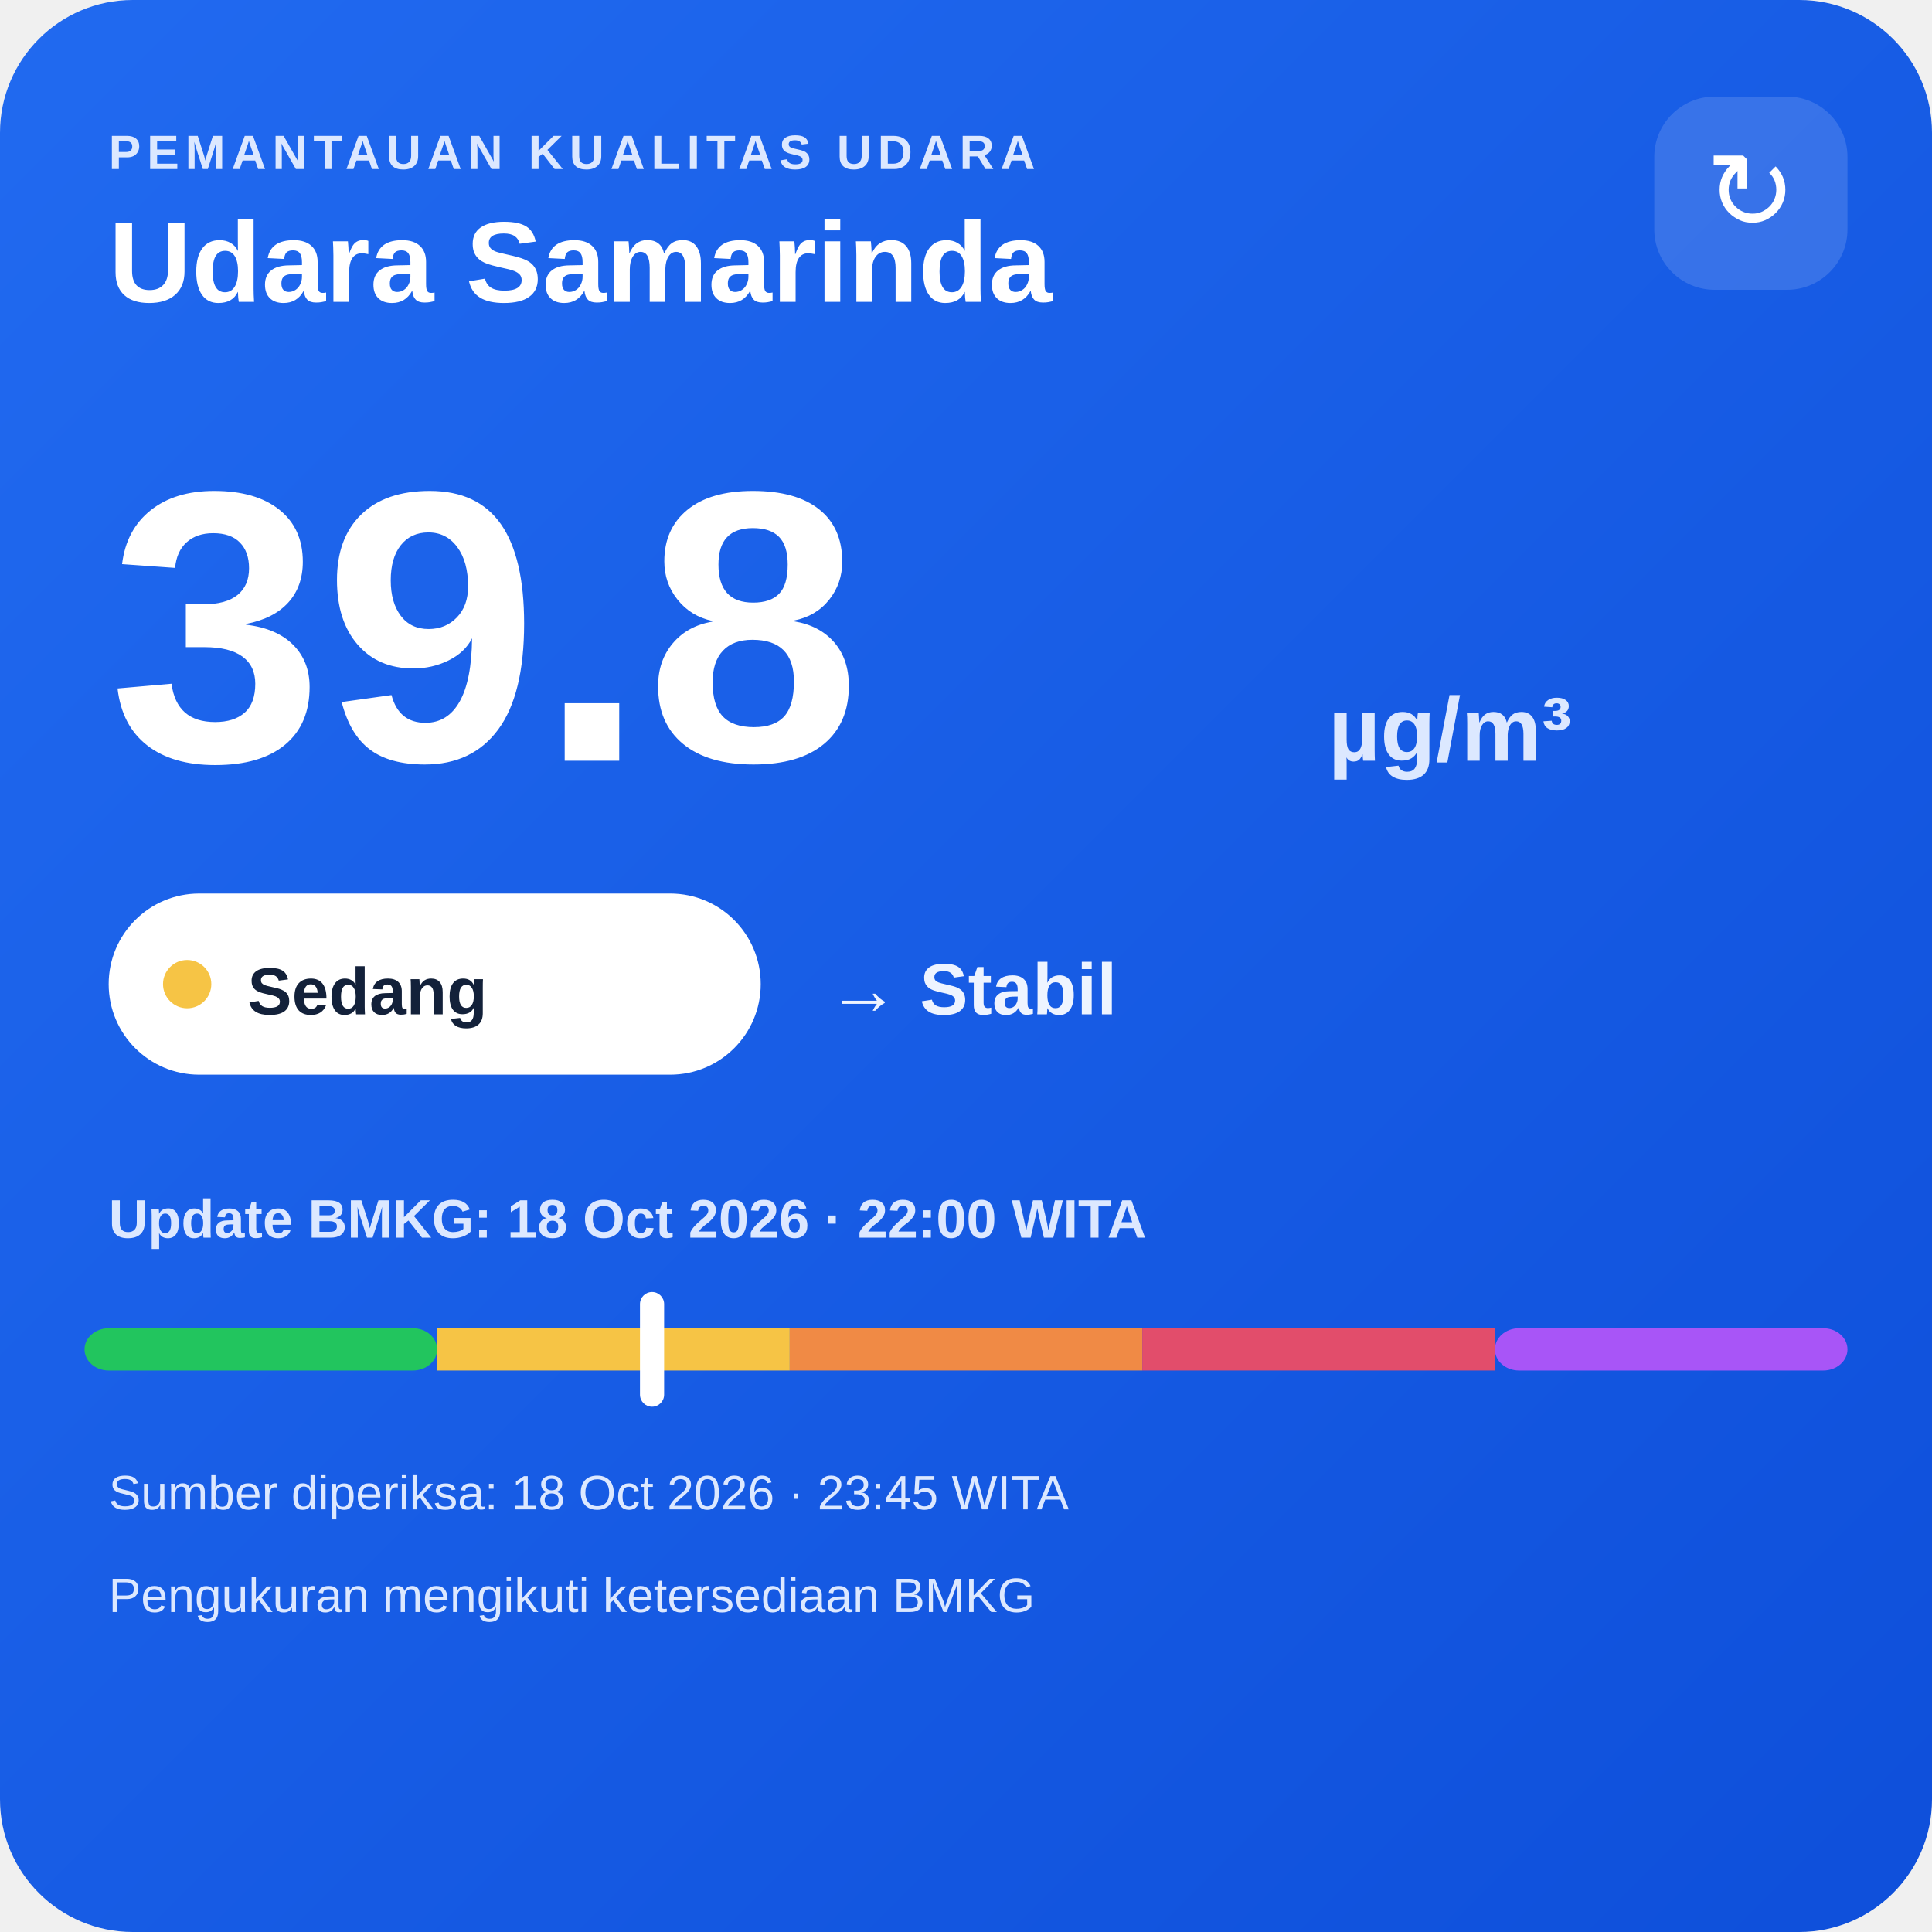
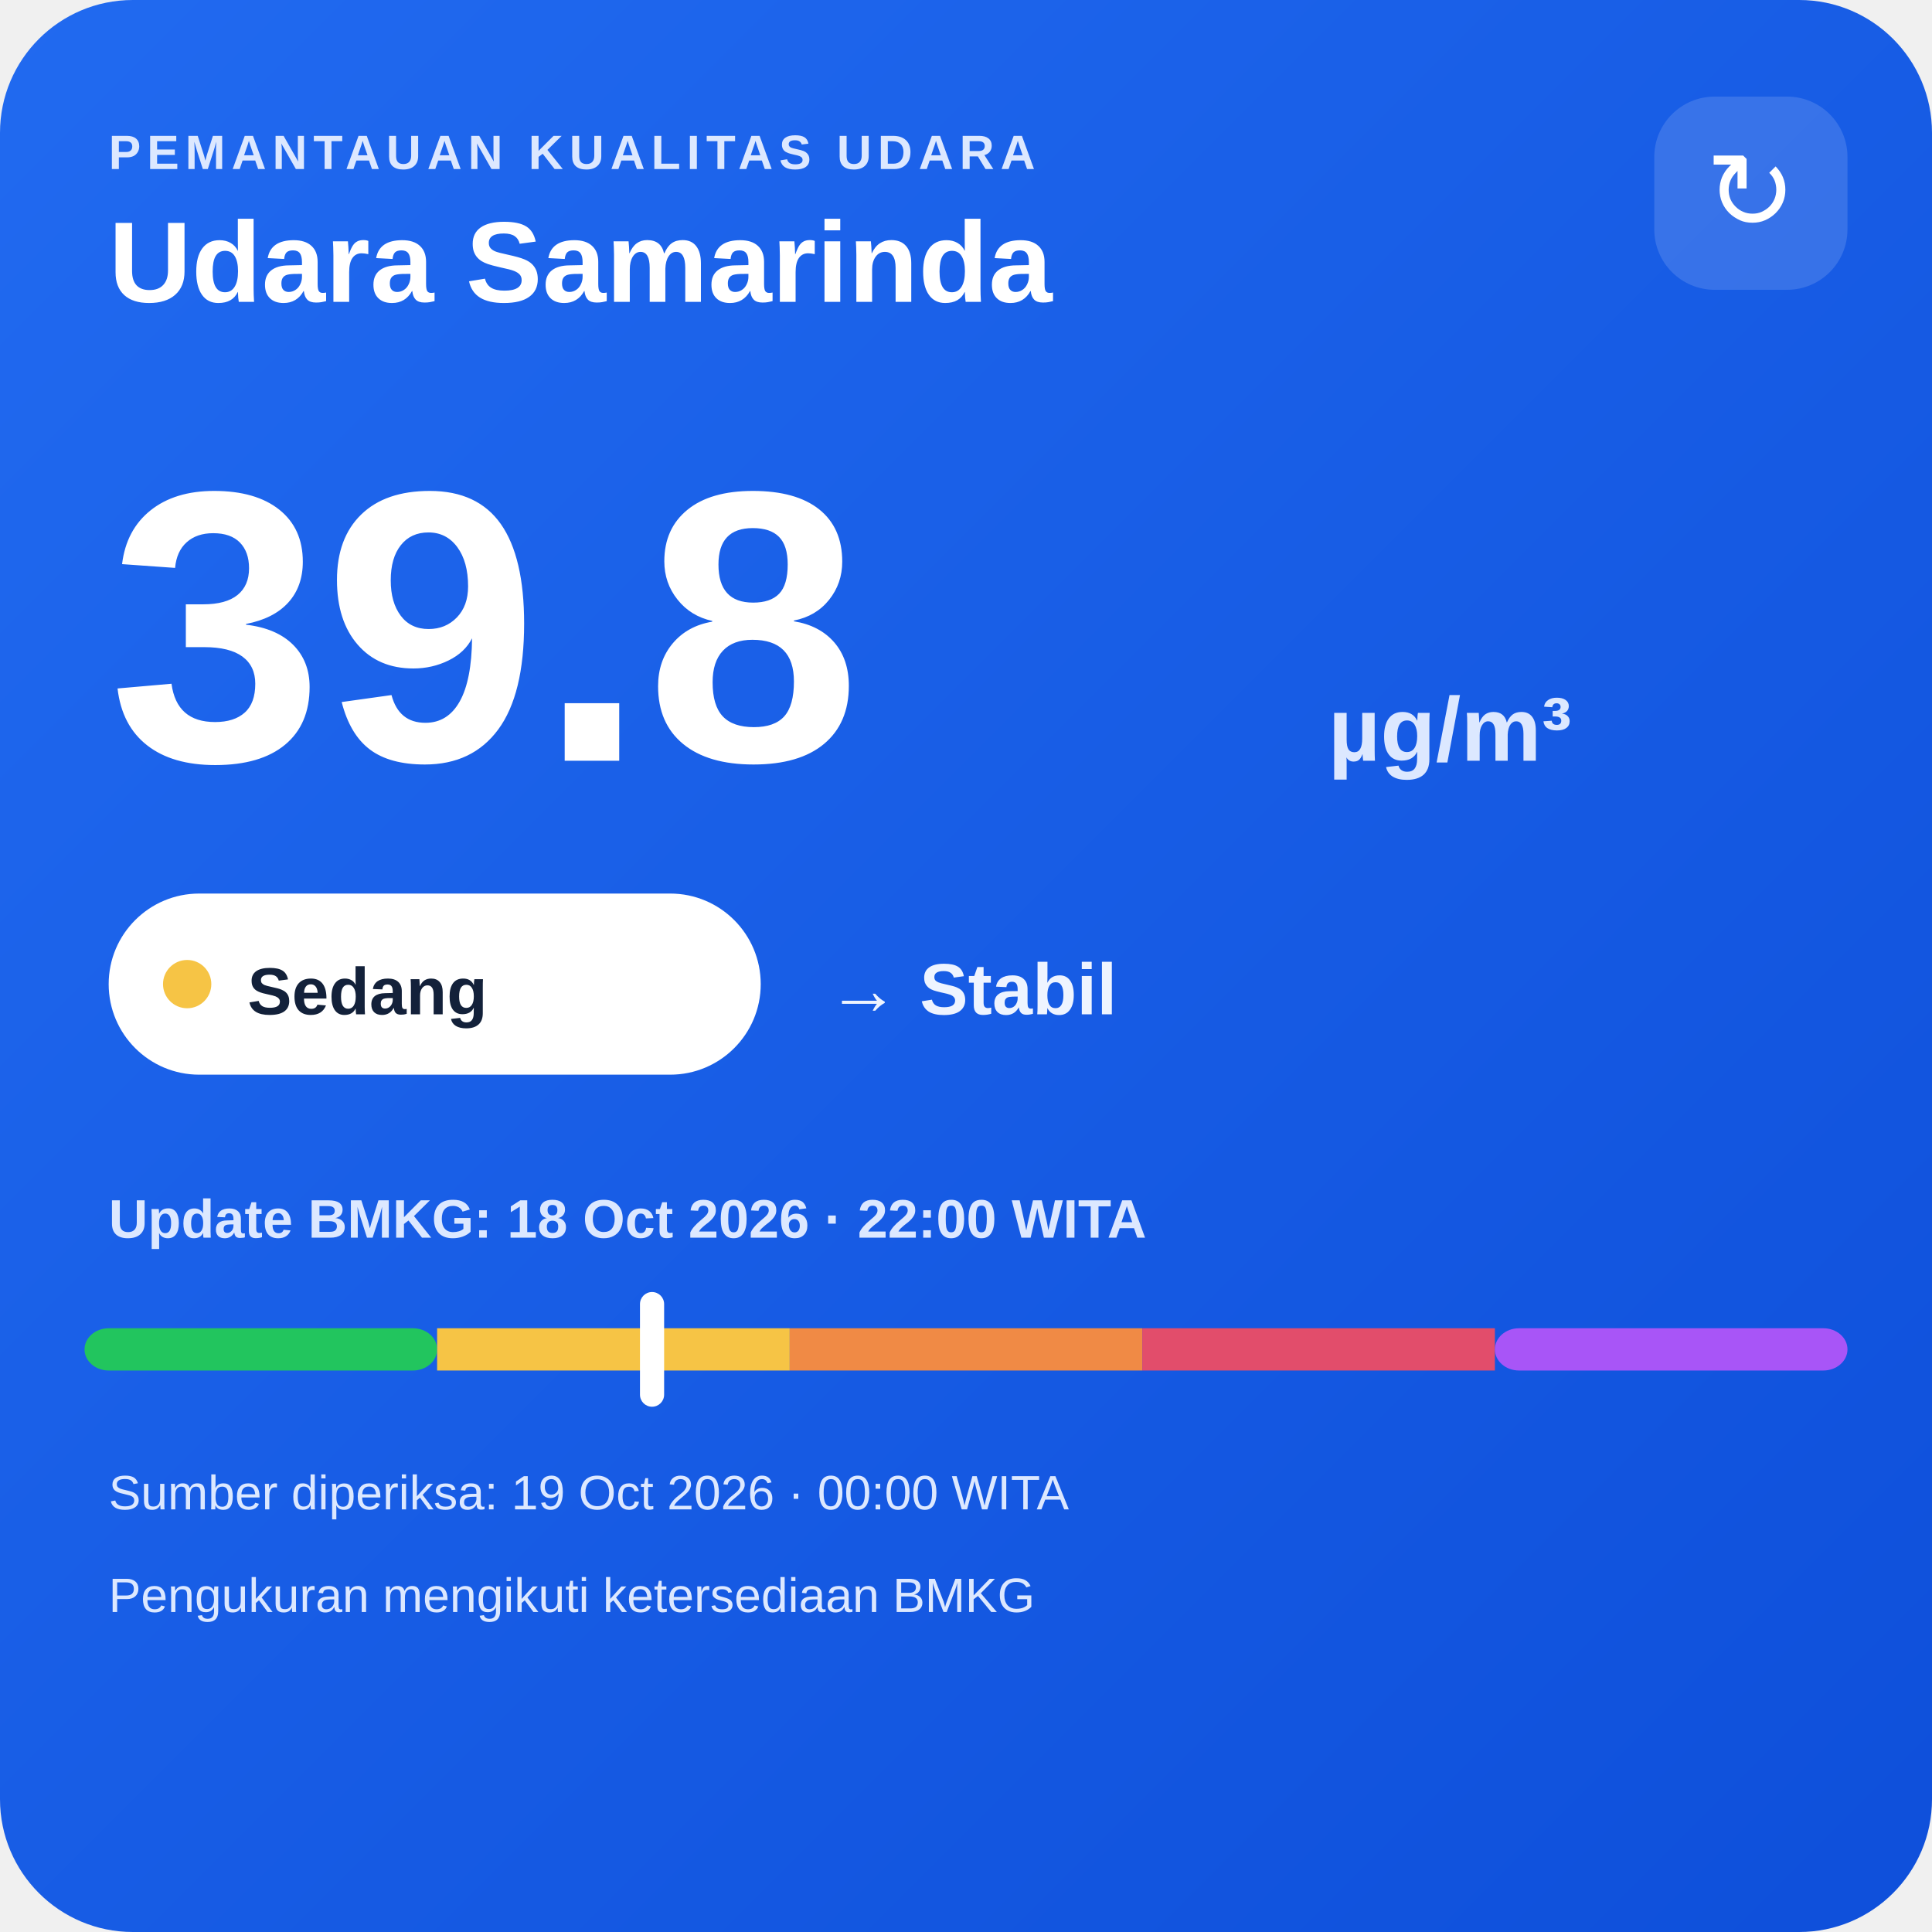
<svg xmlns="http://www.w3.org/2000/svg" width="320" height="320" viewBox="0 0 320 320">
  <defs>
    <linearGradient id="bg" x1="0" y1="0" x2="1" y2="1">
      <stop offset="0" stop-color="#216af0" />
      <stop offset="1" stop-color="#0e4fda" />
    </linearGradient>
  </defs>
  <rect width="320" height="320" rx="22" fill="url(#bg)" />
  <text x="18" y="28" fill="#dce8ff" font-family="Arial,sans-serif" font-size="8" font-weight="700" letter-spacing="1">PEMANTAUAN KUALITAS UDARA</text>
  <text x="18" y="50" fill="#ffffff" font-family="Arial,sans-serif" font-size="19" font-weight="700">Udara Samarinda</text>
  <rect x="274" y="16" width="32" height="32" rx="10" fill="#ffffff" fill-opacity=".14" />
  <text x="290" y="38" text-anchor="middle" fill="#ffffff" font-family="Arial,sans-serif" font-size="18">↻</text>
  <text x="18" y="126" fill="#ffffff" font-family="Arial,sans-serif" font-size="64" font-weight="800">39.8</text>
  <text x="220" y="126" fill="#dce8ff" font-family="Arial,sans-serif" font-size="15" font-weight="700">µg/m³</text>
  <rect x="18" y="148" width="108" height="30" rx="15" fill="#ffffff" />
  <circle cx="31" cy="163" r="4" fill="#f6c445" />
  <text x="41" y="168" fill="#13213a" font-family="Arial,sans-serif" font-size="11" font-weight="700">Sedang</text>
  <text x="137" y="168" fill="#eef4ff" font-family="Arial,sans-serif" font-size="12" font-weight="700">→ Stabil</text>
  <text x="18" y="205" fill="#dce8ff" font-family="Arial,sans-serif" font-size="9" font-weight="700">Update BMKG: 18 Oct 2026 · 22:00 WITA</text>
  <rect x="14" y="220" width="58.4" height="7" rx="4" fill="#22c55e" />
  <rect x="72.4" y="220" width="58.4" height="7" fill="#f6c445" />
  <rect x="130.8" y="220" width="58.4" height="7" fill="#f08a45" />
  <rect x="189.2" y="220" width="58.4" height="7" fill="#e24d6b" />
  <rect x="247.6" y="220" width="58.4" height="7" rx="4" fill="#a855f7" />
  <rect x="106.0" y="214" width="4" height="19" rx="2" fill="#ffffff" />
-   <text x="18" y="250" fill="#dce8ff" font-family="Arial,sans-serif" font-size="8">Sumber diperiksa: 18 Oct 2026 · 23:45 WITA</text>
+   <text x="18" y="250" fill="#dce8ff" font-family="Arial,sans-serif" font-size="8">Sumber diperiksa: 19 Oct 2026 · 00:00 WITA</text>
  <text x="18" y="267" fill="#dce8ff" font-family="Arial,sans-serif" font-size="8">Pengukuran mengikuti ketersediaan BMKG</text>
</svg>
